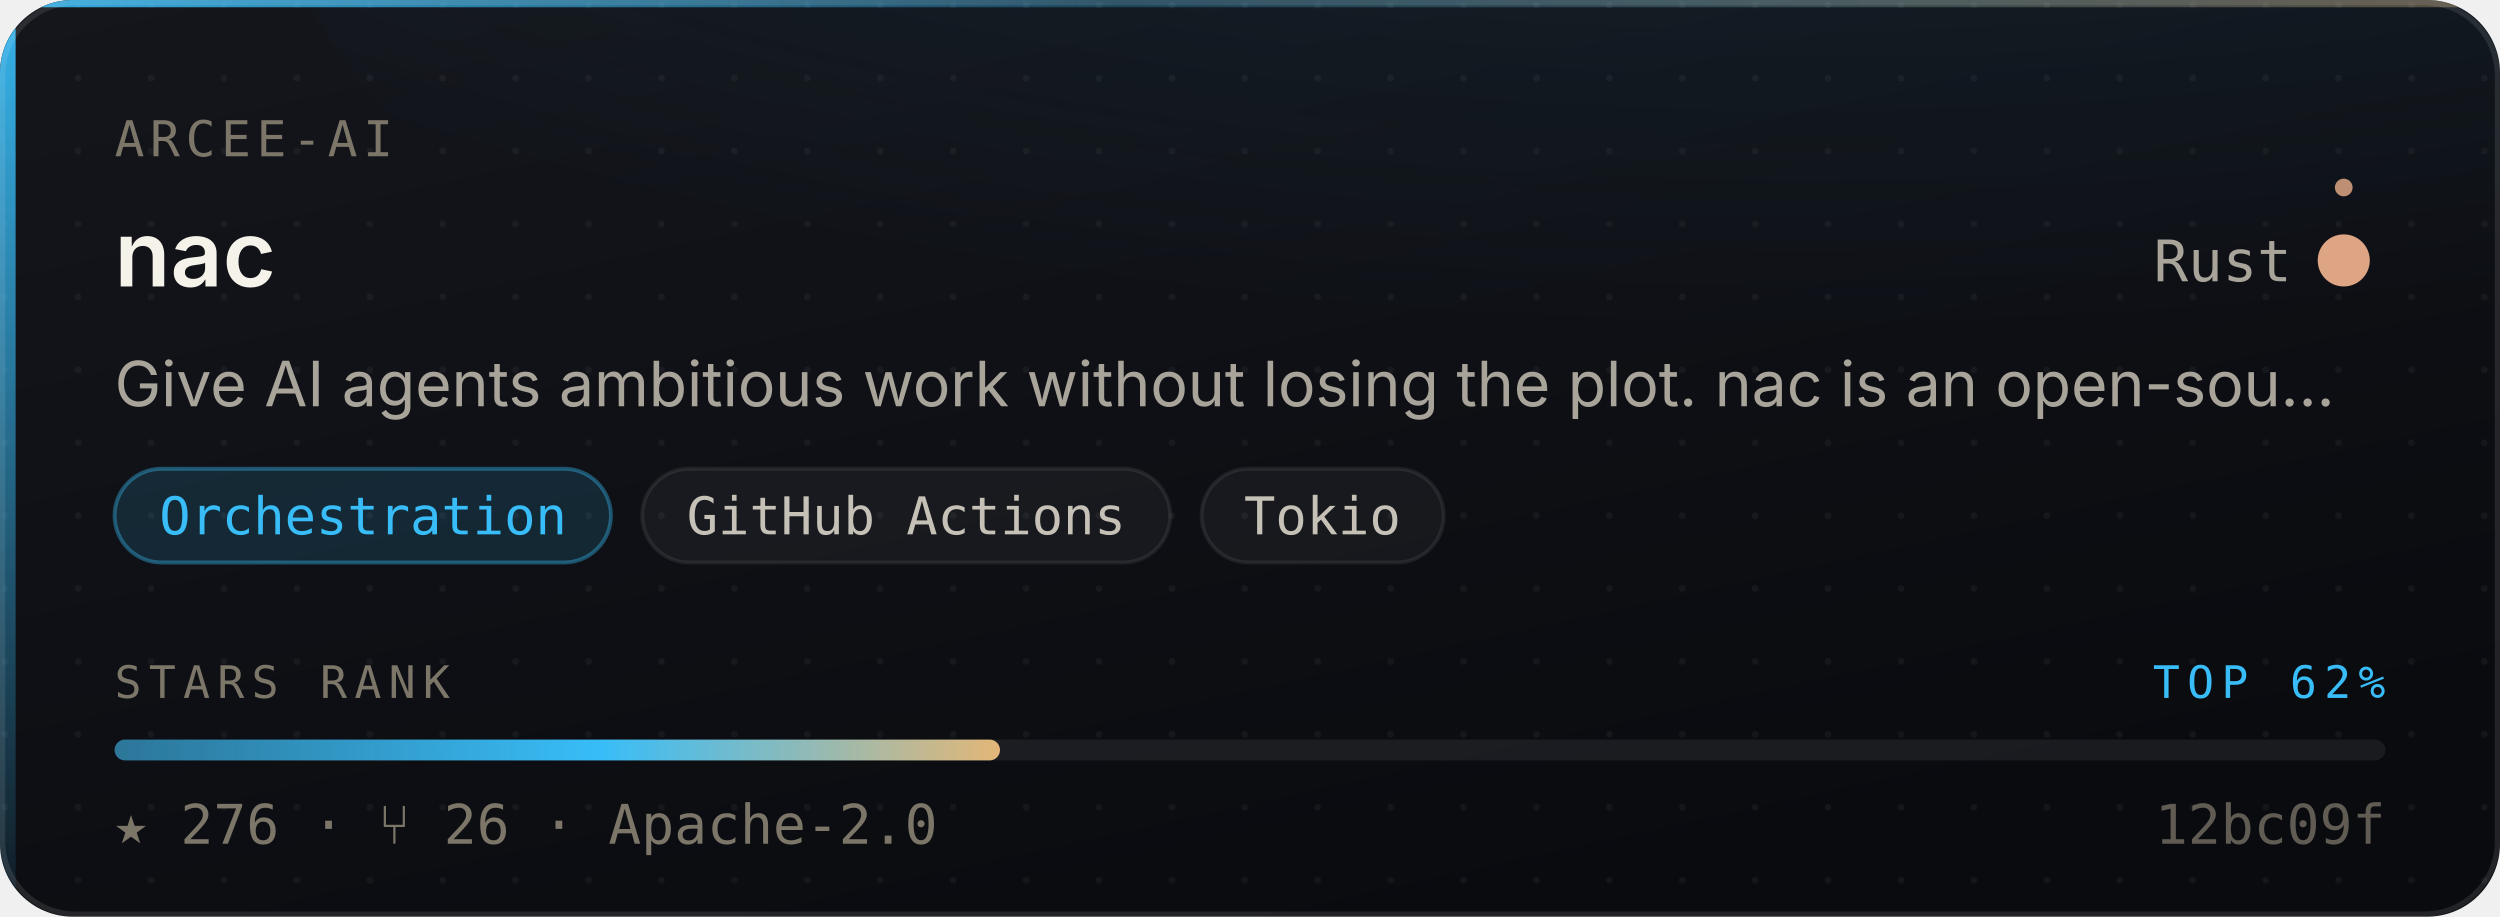
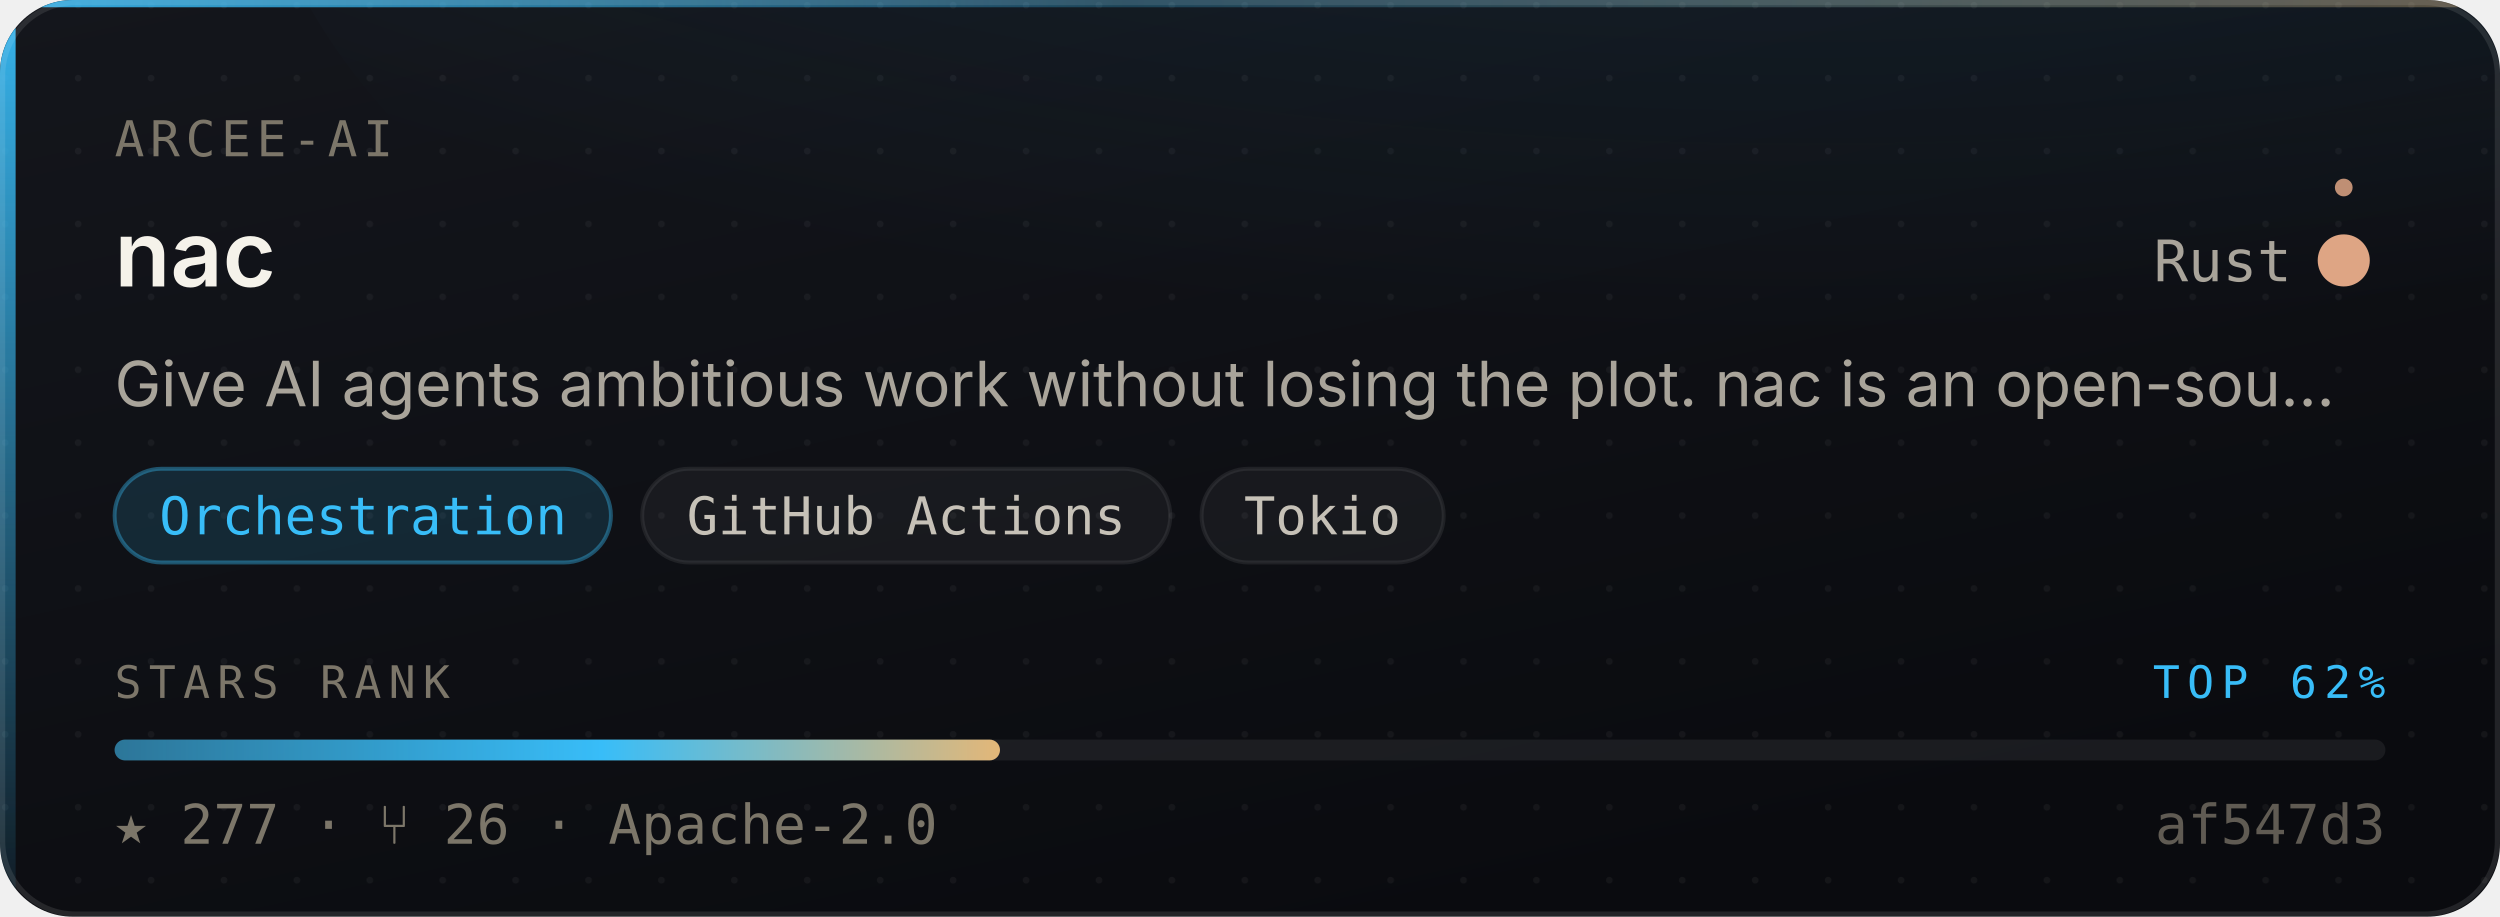
- <svg xmlns="http://www.w3.org/2000/svg" width="480" height="176" viewBox="0 0 480 176" role="img" aria-label="arcee-ai/nac — Orchestration, 276 stars, top 62% of this corpus">
+ <svg xmlns="http://www.w3.org/2000/svg" width="480" height="176" viewBox="0 0 480 176" role="img" aria-label="arcee-ai/nac — Orchestration, 277 stars, top 62% of this corpus">
  <style>
    /* Motion is additive decoration. With reduced motion requested the whole
       motion layer is hidden and the card is still complete and correct. */
    @media (prefers-reduced-motion: reduce){ .mo{ display:none } }
  </style>
  <defs>
    <linearGradient id="surface" x1="0" y1="0" x2="0.6" y2="1">
      <stop offset="0" stop-color="#14161C" />
      <stop offset="1" stop-color="#0A0B0F" />
    </linearGradient>
    <linearGradient id="edge" x1="0" y1="0" x2="1" y2="0">
      <stop offset="0" stop-color="#38BDF8" stop-opacity="0.9" />
      <stop offset="0.45" stop-color="#38BDF8" stop-opacity="0.25" />
      <stop offset="1" stop-color="#E3B778" stop-opacity="0.35" />
    </linearGradient>
    <linearGradient id="rail" x1="0" y1="0" x2="0" y2="1">
      <stop offset="0" stop-color="#38BDF8" stop-opacity="0.95" />
      <stop offset="1" stop-color="#38BDF8" stop-opacity="0.06" />
    </linearGradient>
    <radialGradient id="glow" cx="0.5" cy="0" r="0.85">
      <stop offset="0" stop-color="#38BDF8" stop-opacity="0.20" />
      <stop offset="1" stop-color="#38BDF8" stop-opacity="0" />
    </radialGradient>
    <linearGradient id="sheen" x1="0" y1="0" x2="1" y2="0">
      <stop offset="0" stop-color="#ffffff" stop-opacity="0" />
      <stop offset="0.5" stop-color="#ffffff" stop-opacity="0.055" />
      <stop offset="1" stop-color="#ffffff" stop-opacity="0" />
    </linearGradient>
    <linearGradient id="rankFill" x1="0" y1="0" x2="1" y2="0">
      <stop offset="0" stop-color="rgba(56,189,248,0.55)" />
      <stop offset="0.55" stop-color="#38BDF8" />
      <stop offset="1" stop-color="#E3B778" />
    </linearGradient>
    <pattern id="dots" width="14" height="14" patternUnits="userSpaceOnUse">
      <circle cx="1" cy="1" r="0.65" fill="#ffffff" opacity="0.045" />
    </pattern>
    <clipPath id="frame">
      <rect x="0" y="0" width="480" height="176" rx="14" />
    </clipPath>
  </defs>
  <g clip-path="url(#frame)">
    <rect width="480" height="176" fill="url(#surface)" />
    <rect width="480" height="176" fill="url(#dots)" />
    <ellipse cx="345.6" cy="-40" rx="297.6" ry="150" fill="url(#glow)" />
    <rect x="0" y="0" width="3" height="176" fill="url(#rail)" />
    <rect x="0" y="0" width="480" height="1.4" fill="url(#edge)" />
  </g>
  <rect x="0.5" y="0.5" width="479" height="175" rx="14" fill="none" stroke="rgba(255,255,255,0.10)" stroke-width="1" />
  <g class="mo" clip-path="url(#frame)">
    <rect x="-150" y="0" width="130" height="176" fill="url(#sheen)">
      <animate attributeName="x" values="-150;500" dur="5.5s" repeatCount="indefinite" />
    </rect>
    <circle r="2.6" fill="#38BDF8" opacity="0">
      <animateMotion dur="3.4s" repeatCount="indefinite" calcMode="linear" keyPoints="0.04;0.96" keyTimes="0;1" path="M1.5 0 L1.5 176" />
      <animate attributeName="opacity" values="0;0.95;0.95;0" keyTimes="0;0.12;0.82;1" dur="3.4s" repeatCount="indefinite" />
    </circle>
  </g>
  <text x="22" y="30" font-size="9.5" letter-spacing="1.1" fill="#7C7669" font-family="ui-monospace,SFMono-Regular,'SF Mono',Menlo,monospace">ARCEE-AI</text>
  <text x="22" y="55" font-size="17.5" font-weight="600" fill="#F5F2EA" font-family="-apple-system,BlinkMacSystemFont,'Segoe UI',Inter,Helvetica,Arial,sans-serif">nac</text>
  <text x="440" y="54" font-size="11" fill="#A9A49A" text-anchor="end" font-family="ui-monospace,SFMono-Regular,'SF Mono',Menlo,monospace">Rust</text>
  <circle cx="450" cy="50" r="4.5" fill="#dea584" />
  <g class="mo">
    <g>
      <animateTransform attributeName="transform" type="rotate" from="0 450 50" to="360 450 50" dur="7s" repeatCount="indefinite" />
      <circle cx="450" cy="36" r="1.7" fill="#dea584" opacity="0.85" />
    </g>
    <circle cx="450" cy="50" r="4.5" fill="none" stroke="#dea584" stroke-width="1">
      <animate attributeName="r" values="4.5;11;4.5" dur="4s" repeatCount="indefinite" />
      <animate attributeName="stroke-opacity" values="0.5;0;0.5" dur="4s" repeatCount="indefinite" />
    </circle>
  </g>
  <text x="22" y="78" font-size="12" fill="#A9A49A" font-family="-apple-system,BlinkMacSystemFont,'Segoe UI',Inter,Helvetica,Arial,sans-serif">Give AI agents ambitious work without losing the plot. nac is an open-sou…</text>
  <rect x="22.0" y="90" width="95.3" height="18" rx="9" fill="rgba(56,189,248,0.14)" stroke="rgba(56,189,248,0.38)" stroke-width="0.75" />
  <text x="69.7" y="102.6" font-size="10" fill="#38BDF8" text-anchor="middle" font-family="ui-monospace,SFMono-Regular,'SF Mono',Menlo,monospace">Orchestration</text>
  <rect x="123.3" y="90" width="101.4" height="18" rx="9" fill="rgba(255,255,255,0.045)" stroke="rgba(255,255,255,0.075)" stroke-width="0.75" />
  <text x="174.0" y="102.6" font-size="10" fill="#C6C1B7" text-anchor="middle" font-family="ui-monospace,SFMono-Regular,'SF Mono',Menlo,monospace">GitHub Actions</text>
  <rect x="230.7" y="90" width="46.5" height="18" rx="9" fill="rgba(255,255,255,0.045)" stroke="rgba(255,255,255,0.075)" stroke-width="0.75" />
  <text x="253.9" y="102.6" font-size="10" fill="#C6C1B7" text-anchor="middle" font-family="ui-monospace,SFMono-Regular,'SF Mono',Menlo,monospace">Tokio</text>
  <text x="22" y="134" font-size="8.6" letter-spacing="1.4" fill="#7C7669" font-family="ui-monospace,SFMono-Regular,'SF Mono',Menlo,monospace">STARS RANK</text>
  <text x="458" y="134" font-size="8.6" letter-spacing="1.4" fill="#38BDF8" text-anchor="end" font-family="ui-monospace,SFMono-Regular,'SF Mono',Menlo,monospace">TOP 62%</text>
  <rect x="22" y="142" width="436" height="4" rx="2" fill="rgba(255,255,255,0.07)" />
  <rect x="22" y="142" width="170.0" height="4" rx="2" fill="url(#rankFill)">
    <animate attributeName="width" from="0" to="170.0" dur="1.1s" fill="freeze" calcMode="spline" keySplines="0.16 1 0.3 1" keyTimes="0;1" />
  </rect>
-   <text x="22" y="162" font-size="10.5" fill="#7C7669" font-family="ui-monospace,SFMono-Regular,'SF Mono',Menlo,monospace">★ 276   ·   ⑂ 26   ·   Apache-2.0</text>
-   <text x="458" y="162" font-size="10.5" fill="#7C7669" text-anchor="end" font-family="ui-monospace,SFMono-Regular,'SF Mono',Menlo,monospace" opacity="0.75">12bc09f</text>
+   <text x="22" y="162" font-size="10.5" fill="#7C7669" font-family="ui-monospace,SFMono-Regular,'SF Mono',Menlo,monospace">★ 277   ·   ⑂ 26   ·   Apache-2.0</text>
+   <text x="458" y="162" font-size="10.5" fill="#7C7669" text-anchor="end" font-family="ui-monospace,SFMono-Regular,'SF Mono',Menlo,monospace" opacity="0.75">af547d3</text>
</svg>
